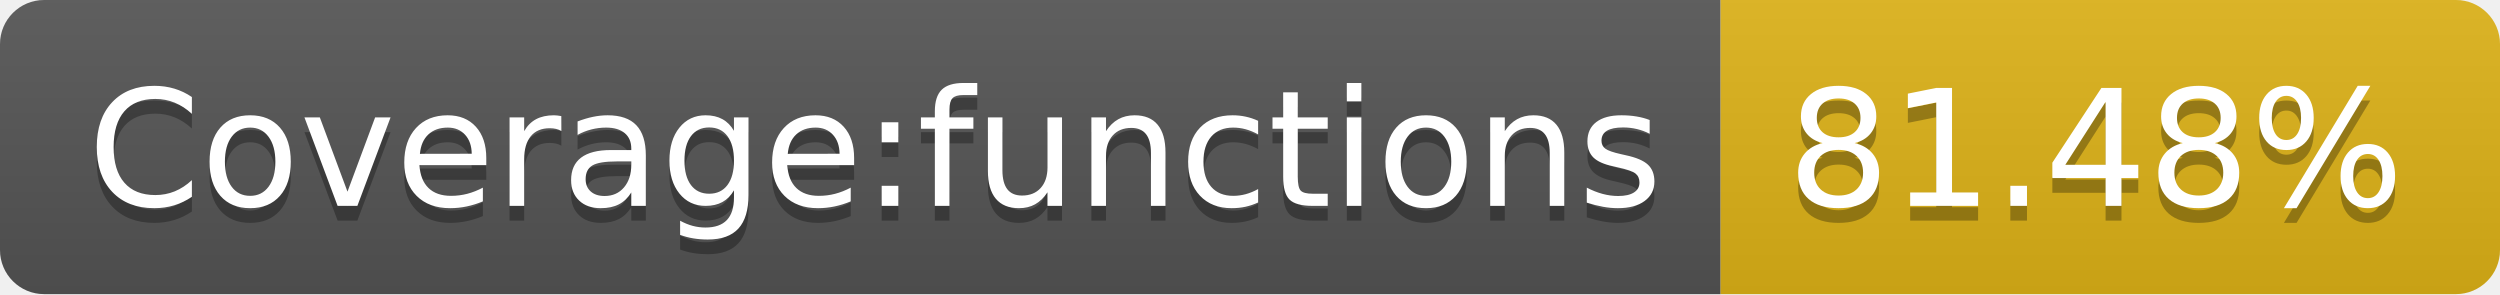
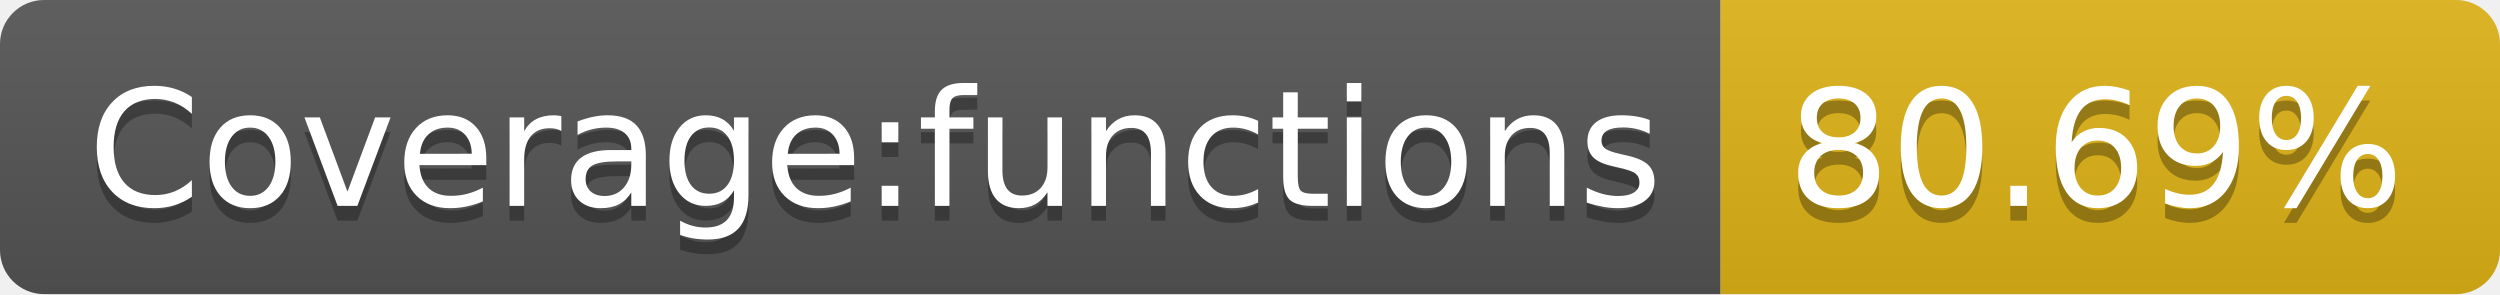
- <svg xmlns="http://www.w3.org/2000/svg" width="170" height="20" role="img" aria-label="Coverage:functions: 81.48%">
+ <svg xmlns="http://www.w3.org/2000/svg" width="170" height="20" role="img" aria-label="Coverage:functions: 80.69%">
  <linearGradient id="s" x2="0" y2="100%">
    <stop offset="0" stop-color="#bbb" stop-opacity=".1" />
    <stop offset="1" stop-opacity=".1" />
  </linearGradient>
  <clipPath id="r">
    <rect width="170" height="20" rx="3" fill="#fff" />
  </clipPath>
  <g clip-path="url(#r)">
    <rect width="117" height="20" fill="#555" />
    <rect x="117" width="53" height="20" fill="#dfb317" />
    <rect width="170" height="20" fill="url(#s)" />
  </g>
  <g fill="#fff" text-anchor="middle" font-family="Verdana,Geneva,DejaVu Sans,sans-serif" text-rendering="geometricPrecision" font-size="110">
    <text aria-hidden="true" x="595" y="150" fill="#010101" fill-opacity=".3" transform="scale(.1)" textLength="1070">Coverage:functions</text>
    <text x="595" y="140" transform="scale(.1)" fill="#fff" textLength="1070">Coverage:functions</text>
-     <text aria-hidden="true" x="1425" y="150" fill="#010101" fill-opacity=".3" transform="scale(.1)" textLength="430">81.48%</text>
-     <text x="1425" y="140" transform="scale(.1)" fill="#fff" textLength="430">81.48%</text>
+     <text aria-hidden="true" x="1425" y="150" fill="#010101" fill-opacity=".3" transform="scale(.1)" textLength="430">80.69%</text>
+     <text x="1425" y="140" transform="scale(.1)" fill="#fff" textLength="430">80.69%</text>
  </g>
</svg>
